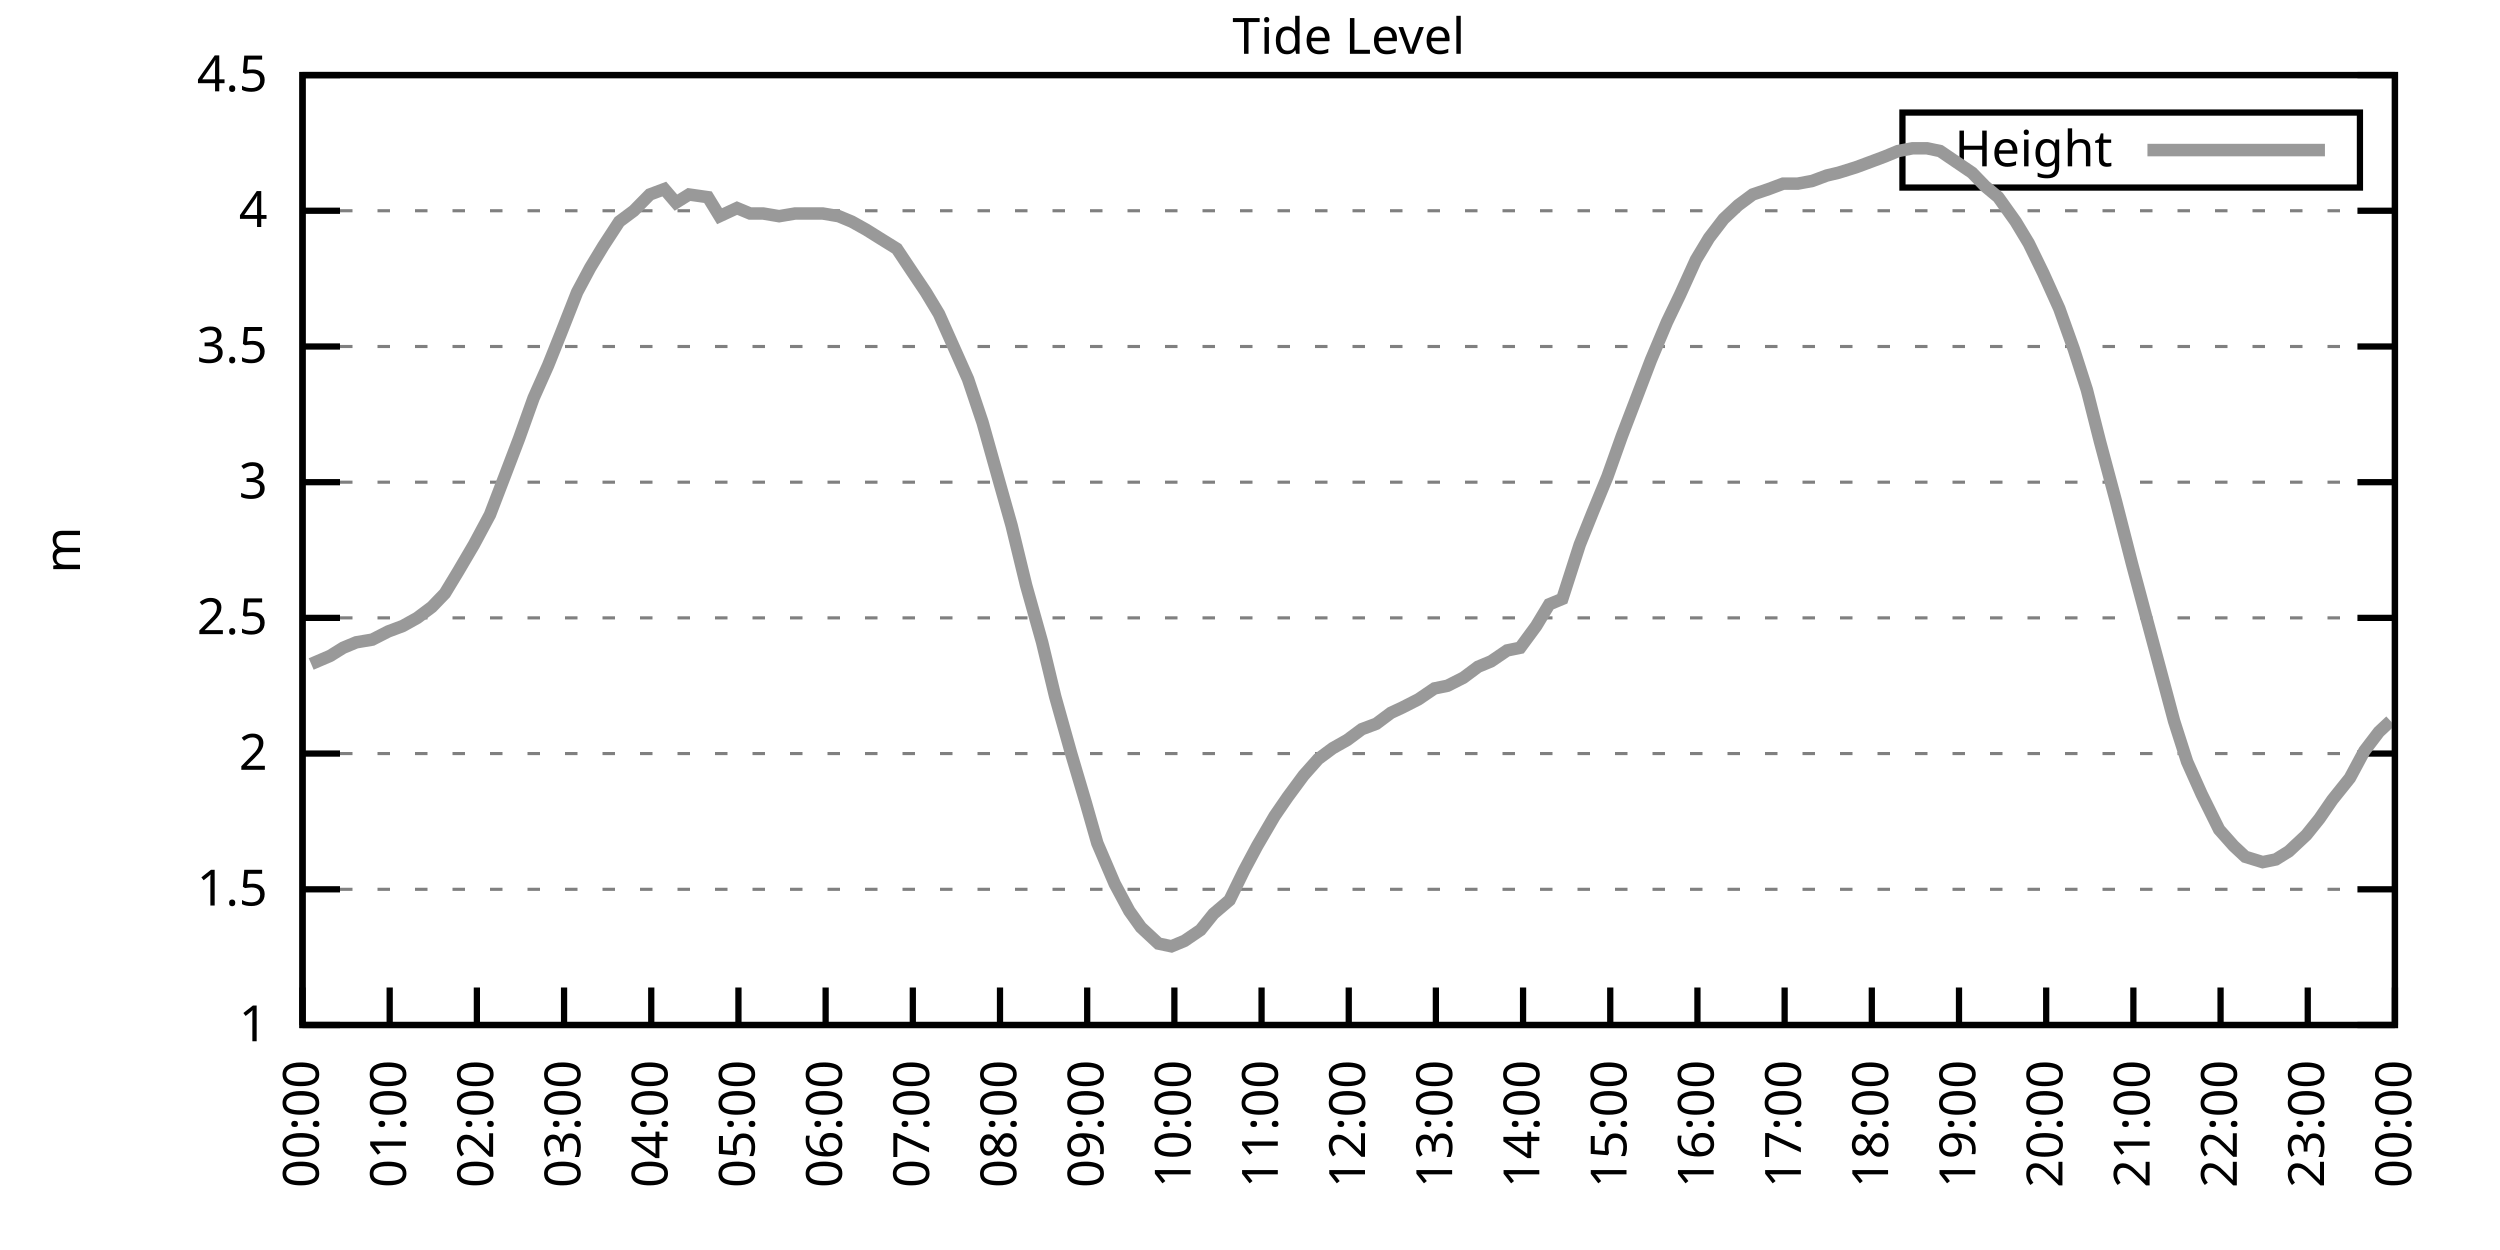
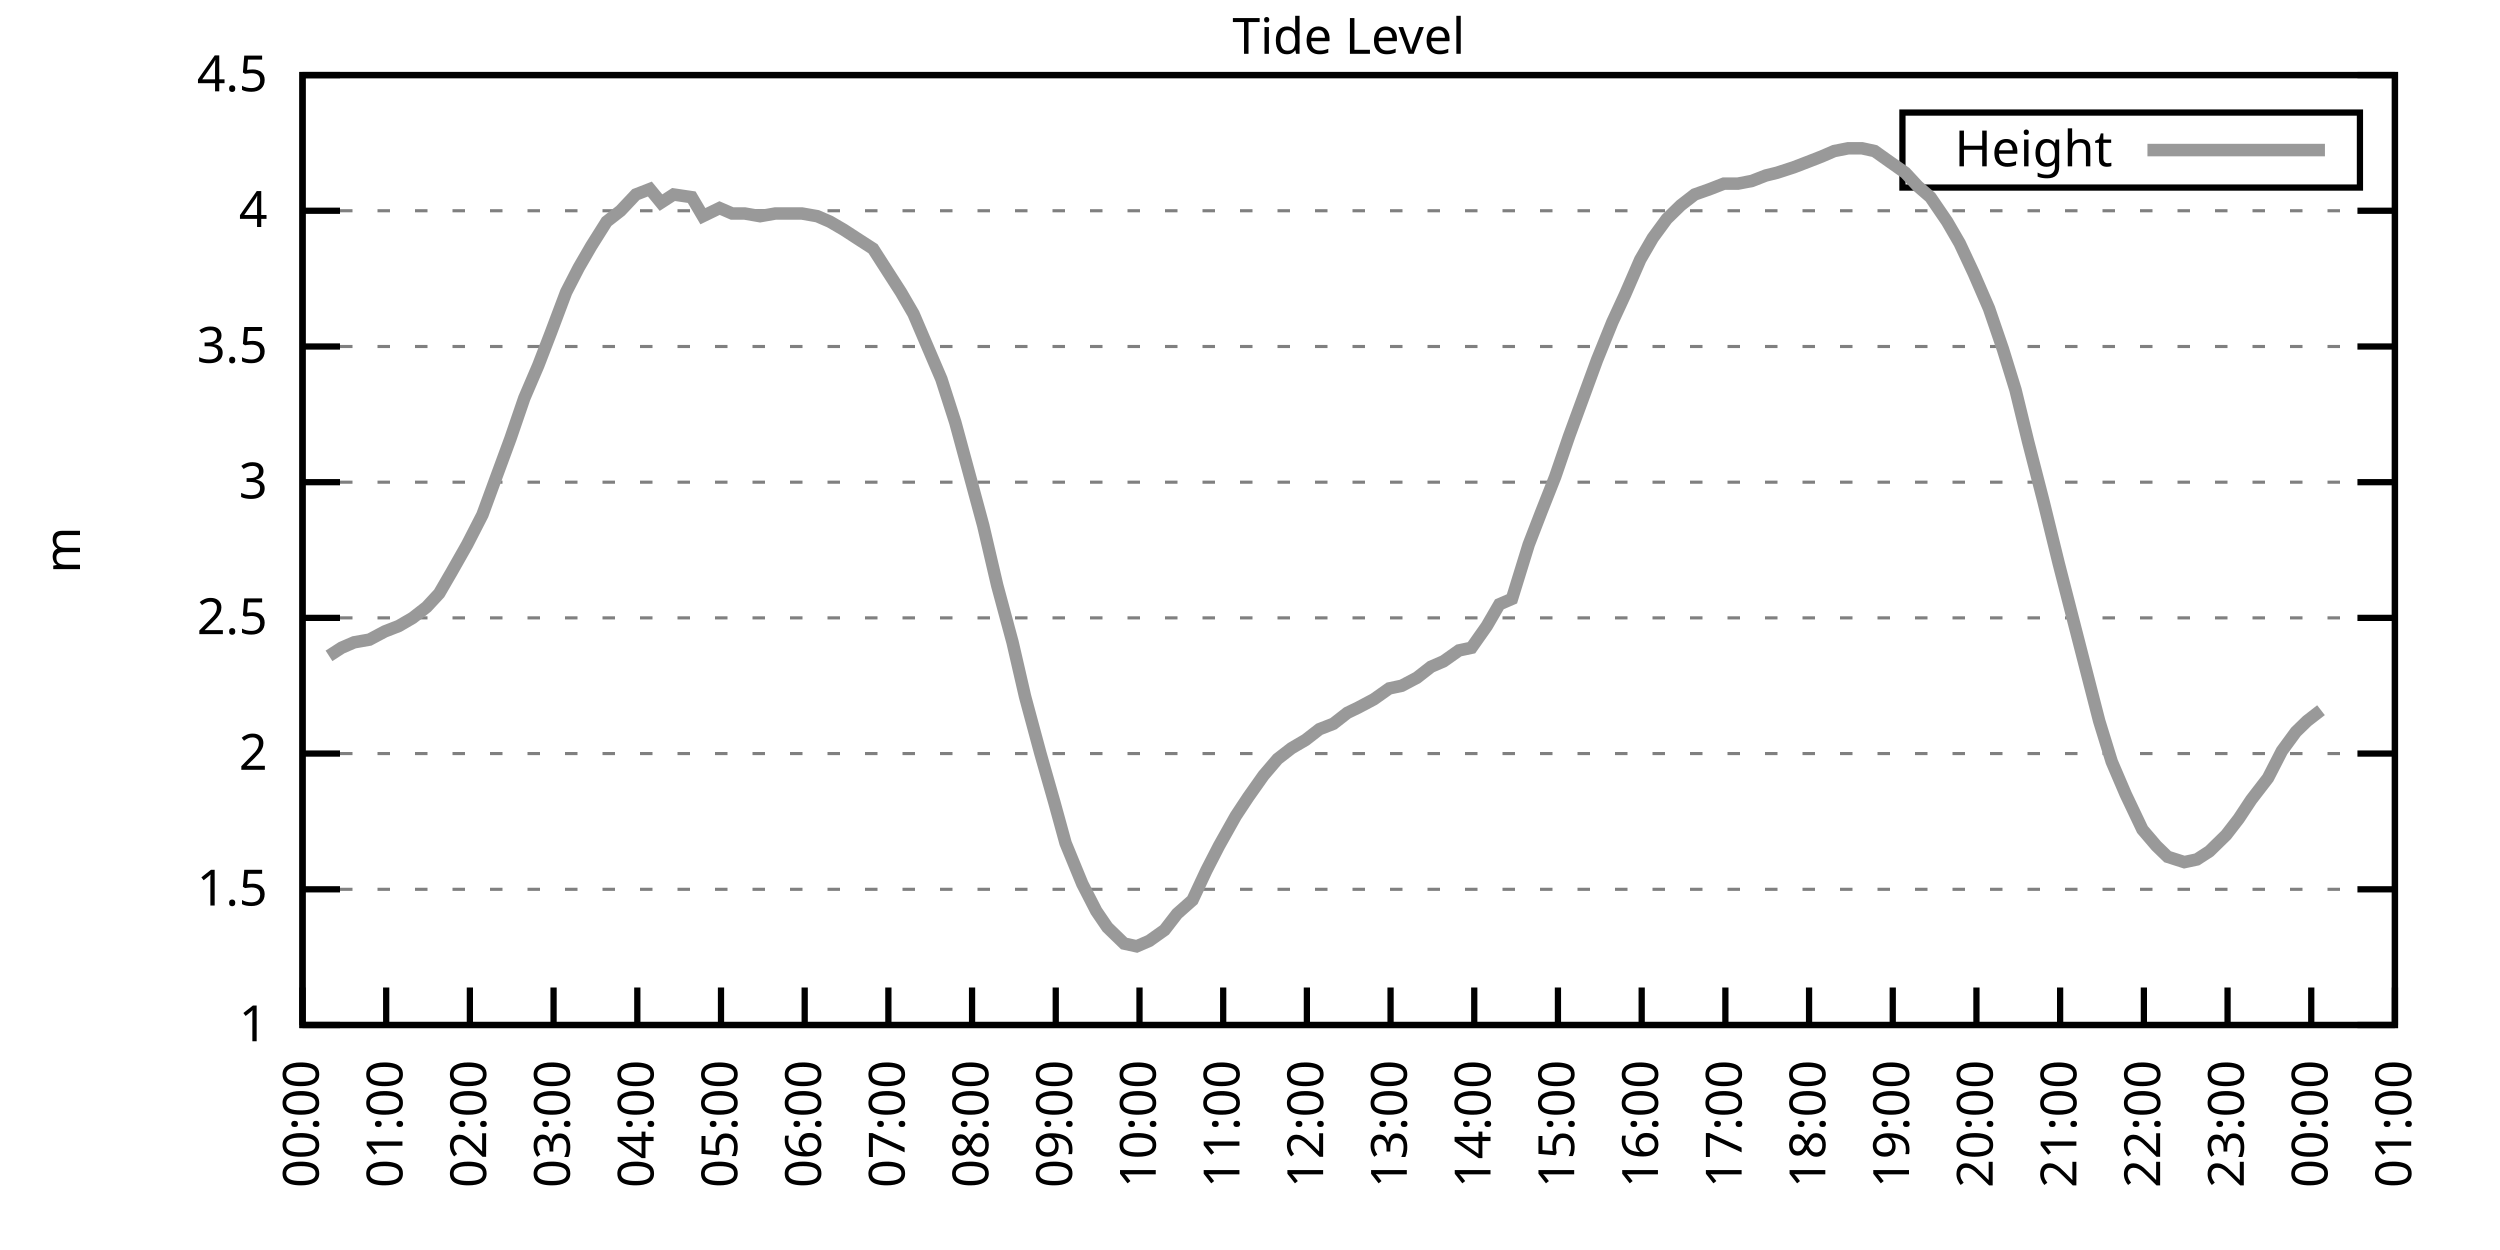
<svg xmlns="http://www.w3.org/2000/svg" xmlns:xlink="http://www.w3.org/1999/xlink" width="400" height="200" viewBox="0 0 400 200">
  <g id="gnuplot_canvas">
    <rect x="0" y="0" width="400" height="200" fill="none" />
    <defs>
      <circle id="gpDot" r="0.5" stroke-width="0.5" stroke="currentColor" />
      <path id="gpPt0" stroke-width="0.333" stroke="currentColor" d="M-1,0 h2 M0,-1 v2" />
      <path id="gpPt1" stroke-width="0.333" stroke="currentColor" d="M-1,-1 L1,1 M1,-1 L-1,1" />
      <path id="gpPt2" stroke-width="0.333" stroke="currentColor" d="M-1,0 L1,0 M0,-1 L0,1 M-1,-1 L1,1 M-1,1 L1,-1" />
      <rect id="gpPt3" stroke-width="0.333" stroke="currentColor" x="-1" y="-1" width="2" height="2" />
      <rect id="gpPt4" stroke-width="0.333" stroke="currentColor" fill="currentColor" x="-1" y="-1" width="2" height="2" />
      <circle id="gpPt5" stroke-width="0.333" stroke="currentColor" cx="0" cy="0" r="1" />
      <use xlink:href="#gpPt5" id="gpPt6" fill="currentColor" stroke="none" />
      <path id="gpPt7" stroke-width="0.333" stroke="currentColor" d="M0,-1.33 L-1.33,0.67 L1.33,0.67 z" />
      <use xlink:href="#gpPt7" id="gpPt8" fill="currentColor" stroke="none" />
      <use xlink:href="#gpPt7" id="gpPt9" stroke="currentColor" transform="rotate(180)" />
      <use xlink:href="#gpPt9" id="gpPt10" fill="currentColor" stroke="none" />
      <use xlink:href="#gpPt3" id="gpPt11" stroke="currentColor" transform="rotate(45)" />
      <use xlink:href="#gpPt11" id="gpPt12" fill="currentColor" stroke="none" />
      <path id="gpPt13" stroke-width="0.333" stroke="currentColor" d="M0,1.330 L1.265,0.411 L0.782,-1.067 L-0.782,-1.076 L-1.265,0.411 z" />
      <use xlink:href="#gpPt13" id="gpPt14" fill="currentColor" stroke="none" />
      <filter id="textbox" filterUnits="objectBoundingBox" x="0" y="0" height="1" width="1">
        <feFlood flood-color="white" flood-opacity="1" result="bgnd" />
        <feComposite in="SourceGraphic" in2="bgnd" operator="atop" />
      </filter>
      <filter id="greybox" filterUnits="objectBoundingBox" x="0" y="0" height="1" width="1">
        <feFlood flood-color="lightgrey" flood-opacity="1" result="grey" />
        <feComposite in="SourceGraphic" in2="grey" operator="atop" />
      </filter>
    </defs>
    <g fill="none" color="white" stroke="currentColor" stroke-width="1.00" stroke-linecap="butt" stroke-linejoin="miter">
</g>
    <g fill="none" color="black" stroke="currentColor" stroke-width="1.00" stroke-linecap="butt" stroke-linejoin="miter">
      <g stroke="none" shape-rendering="crispEdges">
        <polygon fill="rgb(255, 255, 255)" points="48.40,164.00 383.18,164.00 383.18,12.02 48.40,12.02 " />
      </g>
    </g>
    <g fill="none" color="black" stroke="currentColor" stroke-width="1.00" stroke-linecap="butt" stroke-linejoin="miter">
</g>
    <g fill="none" color="black" stroke="black" stroke-width="0.50" stroke-linecap="butt" stroke-linejoin="miter">
</g>
    <g fill="none" color="gray" stroke="currentColor" stroke-width="0.50" stroke-linecap="butt" stroke-linejoin="miter">
      <path stroke="gray" stroke-dasharray="2,4" class="gridline" d="M48.40,164.00 L383.19,164.00  " />
    </g>
    <g fill="none" color="gray" stroke="gray" stroke-width="1.00" stroke-linecap="butt" stroke-linejoin="miter">
</g>
    <g fill="none" color="black" stroke="currentColor" stroke-width="1.00" stroke-linecap="butt" stroke-linejoin="miter">
      <path stroke="black" d="M48.40,164.00 L54.40,164.00 M383.19,164.00 L377.19,164.00  " />
      <g transform="translate(42.80,166.60)" stroke="none" fill="black" font-family="Sans" font-size="8.00" text-anchor="end">
        <text>
          <tspan font-family="Sans"> 1</tspan>
        </text>
      </g>
    </g>
    <g fill="none" color="black" stroke="currentColor" stroke-width="1.00" stroke-linecap="butt" stroke-linejoin="miter">
</g>
    <g fill="none" color="black" stroke="black" stroke-width="0.50" stroke-linecap="butt" stroke-linejoin="miter">
</g>
    <g fill="none" color="gray" stroke="currentColor" stroke-width="0.50" stroke-linecap="butt" stroke-linejoin="miter">
      <path stroke="gray" stroke-dasharray="2,4" class="gridline" d="M48.40,142.29 L383.19,142.29  " />
    </g>
    <g fill="none" color="gray" stroke="gray" stroke-width="1.00" stroke-linecap="butt" stroke-linejoin="miter">
</g>
    <g fill="none" color="black" stroke="currentColor" stroke-width="1.00" stroke-linecap="butt" stroke-linejoin="miter">
      <path stroke="black" d="M48.40,142.29 L54.40,142.29 M383.19,142.29 L377.19,142.29  " />
      <g transform="translate(42.80,144.89)" stroke="none" fill="black" font-family="Sans" font-size="8.00" text-anchor="end">
        <text>
          <tspan font-family="Sans"> 1.5</tspan>
        </text>
      </g>
    </g>
    <g fill="none" color="black" stroke="currentColor" stroke-width="1.00" stroke-linecap="butt" stroke-linejoin="miter">
</g>
    <g fill="none" color="black" stroke="black" stroke-width="0.50" stroke-linecap="butt" stroke-linejoin="miter">
</g>
    <g fill="none" color="gray" stroke="currentColor" stroke-width="0.50" stroke-linecap="butt" stroke-linejoin="miter">
      <path stroke="gray" stroke-dasharray="2,4" class="gridline" d="M48.40,120.57 L383.19,120.57  " />
    </g>
    <g fill="none" color="gray" stroke="gray" stroke-width="1.00" stroke-linecap="butt" stroke-linejoin="miter">
</g>
    <g fill="none" color="black" stroke="currentColor" stroke-width="1.00" stroke-linecap="butt" stroke-linejoin="miter">
      <path stroke="black" d="M48.40,120.57 L54.40,120.57 M383.19,120.57 L377.19,120.57  " />
      <g transform="translate(42.80,123.17)" stroke="none" fill="black" font-family="Sans" font-size="8.00" text-anchor="end">
        <text>
          <tspan font-family="Sans"> 2</tspan>
        </text>
      </g>
    </g>
    <g fill="none" color="black" stroke="currentColor" stroke-width="1.00" stroke-linecap="butt" stroke-linejoin="miter">
</g>
    <g fill="none" color="black" stroke="black" stroke-width="0.50" stroke-linecap="butt" stroke-linejoin="miter">
</g>
    <g fill="none" color="gray" stroke="currentColor" stroke-width="0.50" stroke-linecap="butt" stroke-linejoin="miter">
      <path stroke="gray" stroke-dasharray="2,4" class="gridline" d="M48.40,98.86 L383.19,98.86  " />
    </g>
    <g fill="none" color="gray" stroke="gray" stroke-width="1.00" stroke-linecap="butt" stroke-linejoin="miter">
</g>
    <g fill="none" color="black" stroke="currentColor" stroke-width="1.00" stroke-linecap="butt" stroke-linejoin="miter">
      <path stroke="black" d="M48.40,98.86 L54.40,98.86 M383.19,98.86 L377.19,98.86  " />
      <g transform="translate(42.80,101.46)" stroke="none" fill="black" font-family="Sans" font-size="8.00" text-anchor="end">
        <text>
          <tspan font-family="Sans"> 2.5</tspan>
        </text>
      </g>
    </g>
    <g fill="none" color="black" stroke="currentColor" stroke-width="1.00" stroke-linecap="butt" stroke-linejoin="miter">
</g>
    <g fill="none" color="black" stroke="black" stroke-width="0.50" stroke-linecap="butt" stroke-linejoin="miter">
</g>
    <g fill="none" color="gray" stroke="currentColor" stroke-width="0.50" stroke-linecap="butt" stroke-linejoin="miter">
      <path stroke="gray" stroke-dasharray="2,4" class="gridline" d="M48.40,77.15 L383.19,77.15  " />
    </g>
    <g fill="none" color="gray" stroke="gray" stroke-width="1.00" stroke-linecap="butt" stroke-linejoin="miter">
</g>
    <g fill="none" color="black" stroke="currentColor" stroke-width="1.00" stroke-linecap="butt" stroke-linejoin="miter">
      <path stroke="black" d="M48.40,77.15 L54.40,77.15 M383.19,77.15 L377.19,77.15  " />
      <g transform="translate(42.80,79.75)" stroke="none" fill="black" font-family="Sans" font-size="8.00" text-anchor="end">
        <text>
          <tspan font-family="Sans"> 3</tspan>
        </text>
      </g>
    </g>
    <g fill="none" color="black" stroke="currentColor" stroke-width="1.00" stroke-linecap="butt" stroke-linejoin="miter">
</g>
    <g fill="none" color="black" stroke="black" stroke-width="0.50" stroke-linecap="butt" stroke-linejoin="miter">
</g>
    <g fill="none" color="gray" stroke="currentColor" stroke-width="0.50" stroke-linecap="butt" stroke-linejoin="miter">
      <path stroke="gray" stroke-dasharray="2,4" class="gridline" d="M48.40,55.44 L383.19,55.44  " />
    </g>
    <g fill="none" color="gray" stroke="gray" stroke-width="1.00" stroke-linecap="butt" stroke-linejoin="miter">
</g>
    <g fill="none" color="black" stroke="currentColor" stroke-width="1.00" stroke-linecap="butt" stroke-linejoin="miter">
      <path stroke="black" d="M48.40,55.44 L54.40,55.44 M383.19,55.44 L377.19,55.44  " />
      <g transform="translate(42.80,58.04)" stroke="none" fill="black" font-family="Sans" font-size="8.00" text-anchor="end">
        <text>
          <tspan font-family="Sans"> 3.5</tspan>
        </text>
      </g>
    </g>
    <g fill="none" color="black" stroke="currentColor" stroke-width="1.00" stroke-linecap="butt" stroke-linejoin="miter">
</g>
    <g fill="none" color="black" stroke="black" stroke-width="0.50" stroke-linecap="butt" stroke-linejoin="miter">
</g>
    <g fill="none" color="gray" stroke="currentColor" stroke-width="0.50" stroke-linecap="butt" stroke-linejoin="miter">
      <path stroke="gray" stroke-dasharray="2,4" class="gridline" d="M48.40,33.72 L383.19,33.72  " />
    </g>
    <g fill="none" color="gray" stroke="gray" stroke-width="1.00" stroke-linecap="butt" stroke-linejoin="miter">
</g>
    <g fill="none" color="black" stroke="currentColor" stroke-width="1.00" stroke-linecap="butt" stroke-linejoin="miter">
      <path stroke="black" d="M48.40,33.72 L54.40,33.72 M383.19,33.72 L377.19,33.72  " />
      <g transform="translate(42.80,36.32)" stroke="none" fill="black" font-family="Sans" font-size="8.00" text-anchor="end">
        <text>
          <tspan font-family="Sans"> 4</tspan>
        </text>
      </g>
    </g>
    <g fill="none" color="black" stroke="currentColor" stroke-width="1.00" stroke-linecap="butt" stroke-linejoin="miter">
</g>
    <g fill="none" color="black" stroke="black" stroke-width="0.50" stroke-linecap="butt" stroke-linejoin="miter">
</g>
    <g fill="none" color="gray" stroke="currentColor" stroke-width="0.50" stroke-linecap="butt" stroke-linejoin="miter">
      <path stroke="gray" stroke-dasharray="2,4" class="gridline" d="M48.40,12.01 L383.19,12.01  " />
    </g>
    <g fill="none" color="gray" stroke="gray" stroke-width="1.00" stroke-linecap="butt" stroke-linejoin="miter">
</g>
    <g fill="none" color="black" stroke="currentColor" stroke-width="1.00" stroke-linecap="butt" stroke-linejoin="miter">
      <path stroke="black" d="M48.40,12.01 L54.40,12.01 M383.19,12.01 L377.19,12.01  " />
      <g transform="translate(42.80,14.61)" stroke="none" fill="black" font-family="Sans" font-size="8.00" text-anchor="end">
        <text>
          <tspan font-family="Sans"> 4.5</tspan>
        </text>
      </g>
    </g>
    <g fill="none" color="black" stroke="currentColor" stroke-width="1.00" stroke-linecap="butt" stroke-linejoin="miter">
      <path stroke="black" d="M48.40,164.00 L48.40,158.00  " />
      <g transform="translate(51.00,169.60) rotate(270.00)" stroke="none" fill="black" font-family="Sans" font-size="8.00" text-anchor="end">
        <text>
          <tspan font-family="Sans">00:00</tspan>
        </text>
      </g>
    </g>
    <g fill="none" color="black" stroke="currentColor" stroke-width="1.00" stroke-linecap="butt" stroke-linejoin="miter">
-       <path stroke="black" d="M62.35,164.00 L62.35,158.00  " />
-       <g transform="translate(64.95,169.60) rotate(270.00)" stroke="none" fill="black" font-family="Sans" font-size="8.00" text-anchor="end">
+       <path stroke="black" d="M61.79,164.00 L61.79,158.00  " />
+       <g transform="translate(64.39,169.60) rotate(270.00)" stroke="none" fill="black" font-family="Sans" font-size="8.00" text-anchor="end">
        <text>
          <tspan font-family="Sans">01:00</tspan>
        </text>
      </g>
    </g>
    <g fill="none" color="black" stroke="currentColor" stroke-width="1.00" stroke-linecap="butt" stroke-linejoin="miter">
-       <path stroke="black" d="M76.30,164.00 L76.30,158.00  " />
-       <g transform="translate(78.90,169.60) rotate(270.00)" stroke="none" fill="black" font-family="Sans" font-size="8.00" text-anchor="end">
+       <path stroke="black" d="M75.18,164.00 L75.18,158.00  " />
+       <g transform="translate(77.78,169.60) rotate(270.00)" stroke="none" fill="black" font-family="Sans" font-size="8.00" text-anchor="end">
        <text>
          <tspan font-family="Sans">02:00</tspan>
        </text>
      </g>
    </g>
    <g fill="none" color="black" stroke="currentColor" stroke-width="1.00" stroke-linecap="butt" stroke-linejoin="miter">
-       <path stroke="black" d="M90.25,164.00 L90.25,158.00  " />
-       <g transform="translate(92.85,169.60) rotate(270.00)" stroke="none" fill="black" font-family="Sans" font-size="8.00" text-anchor="end">
+       <path stroke="black" d="M88.57,164.00 L88.57,158.00  " />
+       <g transform="translate(91.17,169.60) rotate(270.00)" stroke="none" fill="black" font-family="Sans" font-size="8.00" text-anchor="end">
        <text>
          <tspan font-family="Sans">03:00</tspan>
        </text>
      </g>
    </g>
    <g fill="none" color="black" stroke="currentColor" stroke-width="1.00" stroke-linecap="butt" stroke-linejoin="miter">
-       <path stroke="black" d="M104.20,164.00 L104.20,158.00  " />
-       <g transform="translate(106.80,169.60) rotate(270.00)" stroke="none" fill="black" font-family="Sans" font-size="8.00" text-anchor="end">
+       <path stroke="black" d="M101.97,164.00 L101.97,158.00  " />
+       <g transform="translate(104.57,169.60) rotate(270.00)" stroke="none" fill="black" font-family="Sans" font-size="8.00" text-anchor="end">
        <text>
          <tspan font-family="Sans">04:00</tspan>
        </text>
      </g>
    </g>
    <g fill="none" color="black" stroke="currentColor" stroke-width="1.00" stroke-linecap="butt" stroke-linejoin="miter">
-       <path stroke="black" d="M118.15,164.00 L118.15,158.00  " />
-       <g transform="translate(120.75,169.60) rotate(270.00)" stroke="none" fill="black" font-family="Sans" font-size="8.00" text-anchor="end">
+       <path stroke="black" d="M115.36,164.00 L115.36,158.00  " />
+       <g transform="translate(117.96,169.60) rotate(270.00)" stroke="none" fill="black" font-family="Sans" font-size="8.00" text-anchor="end">
        <text>
          <tspan font-family="Sans">05:00</tspan>
        </text>
      </g>
    </g>
    <g fill="none" color="black" stroke="currentColor" stroke-width="1.00" stroke-linecap="butt" stroke-linejoin="miter">
-       <path stroke="black" d="M132.10,164.00 L132.10,158.00  " />
-       <g transform="translate(134.70,169.60) rotate(270.00)" stroke="none" fill="black" font-family="Sans" font-size="8.00" text-anchor="end">
+       <path stroke="black" d="M128.75,164.00 L128.75,158.00  " />
+       <g transform="translate(131.35,169.60) rotate(270.00)" stroke="none" fill="black" font-family="Sans" font-size="8.00" text-anchor="end">
        <text>
          <tspan font-family="Sans">06:00</tspan>
        </text>
      </g>
    </g>
    <g fill="none" color="black" stroke="currentColor" stroke-width="1.00" stroke-linecap="butt" stroke-linejoin="miter">
-       <path stroke="black" d="M146.05,164.00 L146.05,158.00  " />
-       <g transform="translate(148.65,169.60) rotate(270.00)" stroke="none" fill="black" font-family="Sans" font-size="8.00" text-anchor="end">
+       <path stroke="black" d="M142.14,164.00 L142.14,158.00  " />
+       <g transform="translate(144.74,169.60) rotate(270.00)" stroke="none" fill="black" font-family="Sans" font-size="8.00" text-anchor="end">
        <text>
          <tspan font-family="Sans">07:00</tspan>
        </text>
      </g>
    </g>
    <g fill="none" color="black" stroke="currentColor" stroke-width="1.00" stroke-linecap="butt" stroke-linejoin="miter">
-       <path stroke="black" d="M160.00,164.00 L160.00,158.00  " />
-       <g transform="translate(162.60,169.60) rotate(270.00)" stroke="none" fill="black" font-family="Sans" font-size="8.00" text-anchor="end">
+       <path stroke="black" d="M155.53,164.00 L155.53,158.00  " />
+       <g transform="translate(158.13,169.60) rotate(270.00)" stroke="none" fill="black" font-family="Sans" font-size="8.00" text-anchor="end">
        <text>
          <tspan font-family="Sans">08:00</tspan>
        </text>
      </g>
    </g>
    <g fill="none" color="black" stroke="currentColor" stroke-width="1.00" stroke-linecap="butt" stroke-linejoin="miter">
-       <path stroke="black" d="M173.95,164.00 L173.95,158.00  " />
-       <g transform="translate(176.55,169.60) rotate(270.00)" stroke="none" fill="black" font-family="Sans" font-size="8.00" text-anchor="end">
+       <path stroke="black" d="M168.92,164.00 L168.92,158.00  " />
+       <g transform="translate(171.52,169.60) rotate(270.00)" stroke="none" fill="black" font-family="Sans" font-size="8.00" text-anchor="end">
        <text>
          <tspan font-family="Sans">09:00</tspan>
        </text>
      </g>
    </g>
    <g fill="none" color="black" stroke="currentColor" stroke-width="1.00" stroke-linecap="butt" stroke-linejoin="miter">
-       <path stroke="black" d="M187.90,164.00 L187.90,158.00  " />
-       <g transform="translate(190.50,169.60) rotate(270.00)" stroke="none" fill="black" font-family="Sans" font-size="8.00" text-anchor="end">
+       <path stroke="black" d="M182.32,164.00 L182.32,158.00  " />
+       <g transform="translate(184.92,169.60) rotate(270.00)" stroke="none" fill="black" font-family="Sans" font-size="8.00" text-anchor="end">
        <text>
          <tspan font-family="Sans">10:00</tspan>
        </text>
      </g>
    </g>
    <g fill="none" color="black" stroke="currentColor" stroke-width="1.00" stroke-linecap="butt" stroke-linejoin="miter">
-       <path stroke="black" d="M201.85,164.00 L201.85,158.00  " />
-       <g transform="translate(204.45,169.60) rotate(270.00)" stroke="none" fill="black" font-family="Sans" font-size="8.00" text-anchor="end">
+       <path stroke="black" d="M195.71,164.00 L195.71,158.00  " />
+       <g transform="translate(198.31,169.60) rotate(270.00)" stroke="none" fill="black" font-family="Sans" font-size="8.00" text-anchor="end">
        <text>
          <tspan font-family="Sans">11:00</tspan>
        </text>
      </g>
    </g>
    <g fill="none" color="black" stroke="currentColor" stroke-width="1.00" stroke-linecap="butt" stroke-linejoin="miter">
-       <path stroke="black" d="M215.80,164.00 L215.80,158.00  " />
-       <g transform="translate(218.40,169.60) rotate(270.00)" stroke="none" fill="black" font-family="Sans" font-size="8.00" text-anchor="end">
+       <path stroke="black" d="M209.10,164.00 L209.10,158.00  " />
+       <g transform="translate(211.70,169.60) rotate(270.00)" stroke="none" fill="black" font-family="Sans" font-size="8.00" text-anchor="end">
        <text>
          <tspan font-family="Sans">12:00</tspan>
        </text>
      </g>
    </g>
    <g fill="none" color="black" stroke="currentColor" stroke-width="1.00" stroke-linecap="butt" stroke-linejoin="miter">
-       <path stroke="black" d="M229.74,164.00 L229.74,158.00  " />
-       <g transform="translate(232.34,169.60) rotate(270.00)" stroke="none" fill="black" font-family="Sans" font-size="8.00" text-anchor="end">
+       <path stroke="black" d="M222.49,164.00 L222.49,158.00  " />
+       <g transform="translate(225.09,169.60) rotate(270.00)" stroke="none" fill="black" font-family="Sans" font-size="8.00" text-anchor="end">
        <text>
          <tspan font-family="Sans">13:00</tspan>
        </text>
      </g>
    </g>
    <g fill="none" color="black" stroke="currentColor" stroke-width="1.00" stroke-linecap="butt" stroke-linejoin="miter">
-       <path stroke="black" d="M243.69,164.00 L243.69,158.00  " />
-       <g transform="translate(246.29,169.60) rotate(270.00)" stroke="none" fill="black" font-family="Sans" font-size="8.00" text-anchor="end">
+       <path stroke="black" d="M235.88,164.00 L235.88,158.00  " />
+       <g transform="translate(238.48,169.60) rotate(270.00)" stroke="none" fill="black" font-family="Sans" font-size="8.00" text-anchor="end">
        <text>
          <tspan font-family="Sans">14:00</tspan>
        </text>
      </g>
    </g>
    <g fill="none" color="black" stroke="currentColor" stroke-width="1.00" stroke-linecap="butt" stroke-linejoin="miter">
-       <path stroke="black" d="M257.64,164.00 L257.64,158.00  " />
-       <g transform="translate(260.24,169.60) rotate(270.00)" stroke="none" fill="black" font-family="Sans" font-size="8.00" text-anchor="end">
+       <path stroke="black" d="M249.27,164.00 L249.27,158.00  " />
+       <g transform="translate(251.87,169.60) rotate(270.00)" stroke="none" fill="black" font-family="Sans" font-size="8.00" text-anchor="end">
        <text>
          <tspan font-family="Sans">15:00</tspan>
        </text>
      </g>
    </g>
    <g fill="none" color="black" stroke="currentColor" stroke-width="1.00" stroke-linecap="butt" stroke-linejoin="miter">
-       <path stroke="black" d="M271.59,164.00 L271.59,158.00  " />
-       <g transform="translate(274.19,169.60) rotate(270.00)" stroke="none" fill="black" font-family="Sans" font-size="8.00" text-anchor="end">
+       <path stroke="black" d="M262.67,164.00 L262.67,158.00  " />
+       <g transform="translate(265.27,169.60) rotate(270.00)" stroke="none" fill="black" font-family="Sans" font-size="8.00" text-anchor="end">
        <text>
          <tspan font-family="Sans">16:00</tspan>
        </text>
      </g>
    </g>
    <g fill="none" color="black" stroke="currentColor" stroke-width="1.00" stroke-linecap="butt" stroke-linejoin="miter">
-       <path stroke="black" d="M285.54,164.00 L285.54,158.00  " />
-       <g transform="translate(288.14,169.60) rotate(270.00)" stroke="none" fill="black" font-family="Sans" font-size="8.00" text-anchor="end">
+       <path stroke="black" d="M276.06,164.00 L276.06,158.00  " />
+       <g transform="translate(278.66,169.60) rotate(270.00)" stroke="none" fill="black" font-family="Sans" font-size="8.00" text-anchor="end">
        <text>
          <tspan font-family="Sans">17:00</tspan>
        </text>
      </g>
    </g>
    <g fill="none" color="black" stroke="currentColor" stroke-width="1.00" stroke-linecap="butt" stroke-linejoin="miter">
-       <path stroke="black" d="M299.49,164.00 L299.49,158.00  " />
-       <g transform="translate(302.09,169.60) rotate(270.00)" stroke="none" fill="black" font-family="Sans" font-size="8.00" text-anchor="end">
+       <path stroke="black" d="M289.45,164.00 L289.45,158.00  " />
+       <g transform="translate(292.05,169.60) rotate(270.00)" stroke="none" fill="black" font-family="Sans" font-size="8.00" text-anchor="end">
        <text>
          <tspan font-family="Sans">18:00</tspan>
        </text>
      </g>
    </g>
    <g fill="none" color="black" stroke="currentColor" stroke-width="1.00" stroke-linecap="butt" stroke-linejoin="miter">
-       <path stroke="black" d="M313.44,164.00 L313.44,158.00  " />
-       <g transform="translate(316.04,169.60) rotate(270.00)" stroke="none" fill="black" font-family="Sans" font-size="8.00" text-anchor="end">
+       <path stroke="black" d="M302.84,164.00 L302.84,158.00  " />
+       <g transform="translate(305.44,169.60) rotate(270.00)" stroke="none" fill="black" font-family="Sans" font-size="8.00" text-anchor="end">
        <text>
          <tspan font-family="Sans">19:00</tspan>
        </text>
      </g>
    </g>
    <g fill="none" color="black" stroke="currentColor" stroke-width="1.00" stroke-linecap="butt" stroke-linejoin="miter">
-       <path stroke="black" d="M327.39,164.00 L327.39,158.00  " />
-       <g transform="translate(329.99,169.60) rotate(270.00)" stroke="none" fill="black" font-family="Sans" font-size="8.00" text-anchor="end">
+       <path stroke="black" d="M316.23,164.00 L316.23,158.00  " />
+       <g transform="translate(318.83,169.60) rotate(270.00)" stroke="none" fill="black" font-family="Sans" font-size="8.00" text-anchor="end">
        <text>
          <tspan font-family="Sans">20:00</tspan>
        </text>
      </g>
    </g>
    <g fill="none" color="black" stroke="currentColor" stroke-width="1.00" stroke-linecap="butt" stroke-linejoin="miter">
-       <path stroke="black" d="M341.34,164.00 L341.34,158.00  " />
-       <g transform="translate(343.94,169.60) rotate(270.00)" stroke="none" fill="black" font-family="Sans" font-size="8.00" text-anchor="end">
+       <path stroke="black" d="M329.62,164.00 L329.62,158.00  " />
+       <g transform="translate(332.22,169.60) rotate(270.00)" stroke="none" fill="black" font-family="Sans" font-size="8.00" text-anchor="end">
        <text>
          <tspan font-family="Sans">21:00</tspan>
        </text>
      </g>
    </g>
    <g fill="none" color="black" stroke="currentColor" stroke-width="1.00" stroke-linecap="butt" stroke-linejoin="miter">
-       <path stroke="black" d="M355.29,164.00 L355.29,158.00  " />
-       <g transform="translate(357.89,169.60) rotate(270.00)" stroke="none" fill="black" font-family="Sans" font-size="8.00" text-anchor="end">
+       <path stroke="black" d="M343.02,164.00 L343.02,158.00  " />
+       <g transform="translate(345.62,169.60) rotate(270.00)" stroke="none" fill="black" font-family="Sans" font-size="8.00" text-anchor="end">
        <text>
          <tspan font-family="Sans">22:00</tspan>
        </text>
      </g>
    </g>
    <g fill="none" color="black" stroke="currentColor" stroke-width="1.00" stroke-linecap="butt" stroke-linejoin="miter">
-       <path stroke="black" d="M369.24,164.00 L369.24,158.00  " />
-       <g transform="translate(371.84,169.60) rotate(270.00)" stroke="none" fill="black" font-family="Sans" font-size="8.00" text-anchor="end">
+       <path stroke="black" d="M356.41,164.00 L356.41,158.00  " />
+       <g transform="translate(359.01,169.60) rotate(270.00)" stroke="none" fill="black" font-family="Sans" font-size="8.00" text-anchor="end">
        <text>
          <tspan font-family="Sans">23:00</tspan>
+         </text>
+       </g>
+     </g>
+     <g fill="none" color="black" stroke="currentColor" stroke-width="1.00" stroke-linecap="butt" stroke-linejoin="miter">
+       <path stroke="black" d="M369.80,164.00 L369.80,158.00  " />
+       <g transform="translate(372.40,169.60) rotate(270.00)" stroke="none" fill="black" font-family="Sans" font-size="8.00" text-anchor="end">
+         <text>
+           <tspan font-family="Sans">00:00</tspan>
        </text>
      </g>
    </g>
    <g fill="none" color="black" stroke="currentColor" stroke-width="1.00" stroke-linecap="butt" stroke-linejoin="miter">
      <path stroke="black" d="M383.19,164.00 L383.19,158.00  " />
      <g transform="translate(385.79,169.60) rotate(270.00)" stroke="none" fill="black" font-family="Sans" font-size="8.00" text-anchor="end">
        <text>
-           <tspan font-family="Sans">00:00</tspan>
+           <tspan font-family="Sans">01:00</tspan>
        </text>
      </g>
    </g>
    <g fill="none" color="black" stroke="currentColor" stroke-width="1.00" stroke-linecap="butt" stroke-linejoin="miter">
</g>
    <g fill="none" color="black" stroke="currentColor" stroke-width="1.00" stroke-linecap="butt" stroke-linejoin="miter">
      <path stroke="black" d="M48.40,12.01 L48.40,164.00 L383.19,164.00 L383.19,12.01 L48.40,12.01 Z  " />
    </g>
    <g fill="none" color="black" stroke="currentColor" stroke-width="1.00" stroke-linecap="butt" stroke-linejoin="miter">
</g>
    <g fill="none" color="black" stroke="currentColor" stroke-width="1.00" stroke-linecap="butt" stroke-linejoin="miter">
      <path stroke="black" d="M304.39,30.01 L304.39,18.01 L377.59,18.01 L377.59,30.01 L304.39,30.01 Z  " />
    </g>
    <g id="Tide_level_plot_1">
      <g fill="none" color="white" stroke="black" stroke-width="2.00" stroke-linecap="butt" stroke-linejoin="miter">
</g>
      <g fill="none" color="black" stroke="currentColor" stroke-width="2.00" stroke-linecap="butt" stroke-linejoin="miter">
        <g transform="translate(337.99,26.61)" stroke="none" fill="black" font-family="Sans" font-size="8.00" text-anchor="end">
          <text>
            <tspan font-family="Sans">Height</tspan>
          </text>
        </g>
      </g>
      <g fill="none" color="black" stroke="currentColor" stroke-width="2.00" stroke-linecap="butt" stroke-linejoin="miter">
-         <path stroke="rgb(153, 153, 153)" d="M343.59,24.01 L371.99,24.01 M49.79,106.24 L52.82,104.94 L54.91,103.64 L57.00,102.77 L59.56,102.34 L62.12,101.03   L64.44,100.16 L66.77,98.86 L69.09,97.12 L71.18,94.95 L73.28,91.48 L75.83,87.14 L78.39,82.36 L80.72,76.28   L83.04,70.20 L85.37,63.69 L87.69,58.48 L89.78,53.26 L92.34,46.75 L94.43,42.84 L96.53,39.37 L99.08,35.46   L101.41,33.72 L103.97,31.12 L106.29,30.25 L108.15,32.42 L110.24,31.12 L113.27,31.55 L115.13,34.59 L117.92,33.29   L120.01,34.16 L122.10,34.16 L124.66,34.59 L127.22,34.16 L129.54,34.16 L131.63,34.16 L134.19,34.59 L136.28,35.46   L138.61,36.76 L140.70,38.07 L143.49,39.80 L145.81,43.28 L148.14,46.75 L150.23,50.22 L152.56,55.44 L154.88,60.65   L157.21,67.59 L159.53,75.85 L161.86,84.10 L164.18,93.65 L166.74,102.77 L168.83,111.45 L171.39,120.57 L173.71,128.39   L175.57,134.90 L178.36,141.42 L180.69,145.76 L182.55,148.37 L185.34,150.97 L187.43,151.41 L189.52,150.54 L192.08,148.80   L194.17,146.20 L196.73,144.02 L199.06,139.25 L201.15,135.34 L203.94,130.56 L206.03,127.52 L208.59,124.05 L210.91,121.44   L213.24,119.71 L215.56,118.40 L217.89,116.67 L220.21,115.80 L222.54,114.06 L224.40,113.19 L226.95,111.89 L229.51,110.15   L231.60,109.72 L234.16,108.42 L236.49,106.68 L238.58,105.81 L241.14,104.07 L243.23,103.64 L245.79,100.16 L247.88,96.69   L249.97,95.82 L252.76,87.14 L254.85,81.93 L257.18,76.28 L259.50,69.77 L261.83,63.69 L264.15,57.61 L266.71,51.53   L268.80,47.18 L271.36,41.54 L273.45,38.07 L275.78,35.03 L278.10,32.85 L280.43,31.12 L282.99,30.25 L285.31,29.38   L287.64,29.38 L289.96,28.95 L292.29,28.08 L294.15,27.64 L296.94,26.77 L299.26,25.91 L301.58,25.04 L303.68,24.17   L306.00,23.73 L308.33,23.73 L310.42,24.17 L312.98,25.91 L315.53,27.64 L317.63,29.81 L319.72,31.55 L322.51,35.46   L324.60,38.93 L326.93,43.71 L329.48,49.36 L331.81,55.87 L333.90,62.38 L335.99,70.63 L338.55,80.19 L341.11,90.18   L343.43,98.86 L345.53,106.68 L347.85,115.36 L349.94,121.88 L352.27,127.09 L355.06,132.73 L357.38,135.34 L359.24,137.08   L362.03,137.94 L364.13,137.51 L366.22,136.21 L369.01,133.60 L371.10,131.00 L373.19,127.96 L375.98,124.48 L378.31,120.14   L380.63,117.10 L382.49,115.36  " />
+         <path stroke="rgb(153, 153, 153)" d="M343.59,24.01 L371.99,24.01 M52.64,104.94 L54.65,103.64 L56.66,102.77 L59.11,102.34 L61.57,101.03 L63.80,100.16   L66.03,98.86 L68.26,97.12 L70.27,94.95 L72.28,91.48 L74.74,87.14 L77.19,82.36 L79.42,76.28 L81.66,70.20   L83.89,63.69 L86.12,58.48 L88.13,53.26 L90.58,46.75 L92.59,42.84 L94.60,39.37 L97.06,35.46 L99.29,33.72   L101.74,31.12 L103.98,30.25 L105.76,32.42 L107.77,31.12 L110.67,31.55 L112.46,34.59 L115.13,33.29 L117.14,34.16   L119.15,34.16 L121.61,34.59 L124.06,34.16 L126.29,34.16 L128.30,34.16 L130.76,34.59 L132.77,35.46 L135.00,36.76   L137.01,38.07 L139.69,39.80 L141.92,43.28 L144.15,46.75 L146.16,50.22 L148.39,55.44 L150.62,60.65 L152.85,67.59   L155.09,75.85 L157.32,84.10 L159.55,93.65 L162.01,102.77 L164.01,111.45 L166.47,120.57 L168.70,128.39 L170.49,134.90   L173.17,141.42 L175.40,145.76 L177.18,148.37 L179.86,150.97 L181.87,151.41 L183.88,150.54 L186.33,148.80 L188.34,146.20   L190.80,144.02 L193.03,139.25 L195.04,135.34 L197.72,130.56 L199.73,127.52 L202.18,124.05 L204.41,121.44 L206.64,119.71   L208.88,118.40 L211.11,116.67 L213.34,115.80 L215.57,114.06 L217.36,113.19 L219.81,111.89 L222.27,110.15 L224.28,109.72   L226.73,108.42 L228.96,106.68 L230.97,105.81 L233.43,104.07 L235.44,103.64 L237.89,100.16 L239.90,96.69 L241.91,95.82   L244.59,87.14 L246.60,81.93 L248.83,76.28 L251.06,69.77 L253.29,63.69 L255.52,57.61 L257.98,51.53 L259.99,47.18   L262.44,41.54 L264.45,38.07 L266.68,35.03 L268.92,32.85 L271.15,31.12 L273.60,30.25 L275.83,29.38 L278.07,29.38   L280.30,28.95 L282.53,28.08 L284.32,27.64 L286.99,26.77 L289.23,25.91 L291.46,25.04 L293.47,24.17 L295.70,23.73   L297.93,23.73 L299.94,24.17 L302.39,25.91 L304.85,27.64 L306.86,29.81 L308.87,31.55 L311.54,35.46 L313.55,38.93   L315.79,43.71 L318.24,49.36 L320.47,55.87 L322.48,62.38 L324.49,70.63 L326.95,80.19 L329.40,90.18 L331.63,98.86   L333.64,106.68 L335.87,115.36 L337.88,121.88 L340.11,127.09 L342.79,132.73 L345.02,135.34 L346.81,137.08 L349.49,137.94   L351.50,137.51 L353.51,136.21 L356.18,133.60 L358.19,131.00 L360.20,127.96 L362.88,124.48 L365.11,120.14 L367.34,117.10   L369.13,115.36 L371.36,113.63  " />
      </g>
    </g>
    <g fill="none" color="black" stroke="currentColor" stroke-width="2.00" stroke-linecap="butt" stroke-linejoin="miter">
</g>
    <g fill="none" color="black" stroke="black" stroke-width="1.00" stroke-linecap="butt" stroke-linejoin="miter">
</g>
    <g fill="none" color="black" stroke="currentColor" stroke-width="1.00" stroke-linecap="butt" stroke-linejoin="miter">
      <path stroke="black" d="M48.40,12.01 L48.40,164.00 L383.19,164.00 L383.19,12.01 L48.40,12.01 Z  " />
      <g transform="translate(12.80,88.01) rotate(270.00)" stroke="none" fill="black" font-family="Sans" font-size="8.00" text-anchor="middle">
        <text>
          <tspan font-family="Sans">m</tspan>
        </text>
      </g>
    </g>
    <g fill="none" color="black" stroke="currentColor" stroke-width="1.00" stroke-linecap="butt" stroke-linejoin="miter">
</g>
    <g fill="none" color="black" stroke="currentColor" stroke-width="1.00" stroke-linecap="butt" stroke-linejoin="miter">
      <g transform="translate(215.79,8.61)" stroke="none" fill="black" font-family="Sans" font-size="8.00" text-anchor="middle">
        <text>
          <tspan font-family="Sans">Tide Level</tspan>
        </text>
      </g>
    </g>
    <g fill="none" color="black" stroke="currentColor" stroke-width="1.00" stroke-linecap="butt" stroke-linejoin="miter">
</g>
  </g>
</svg>
